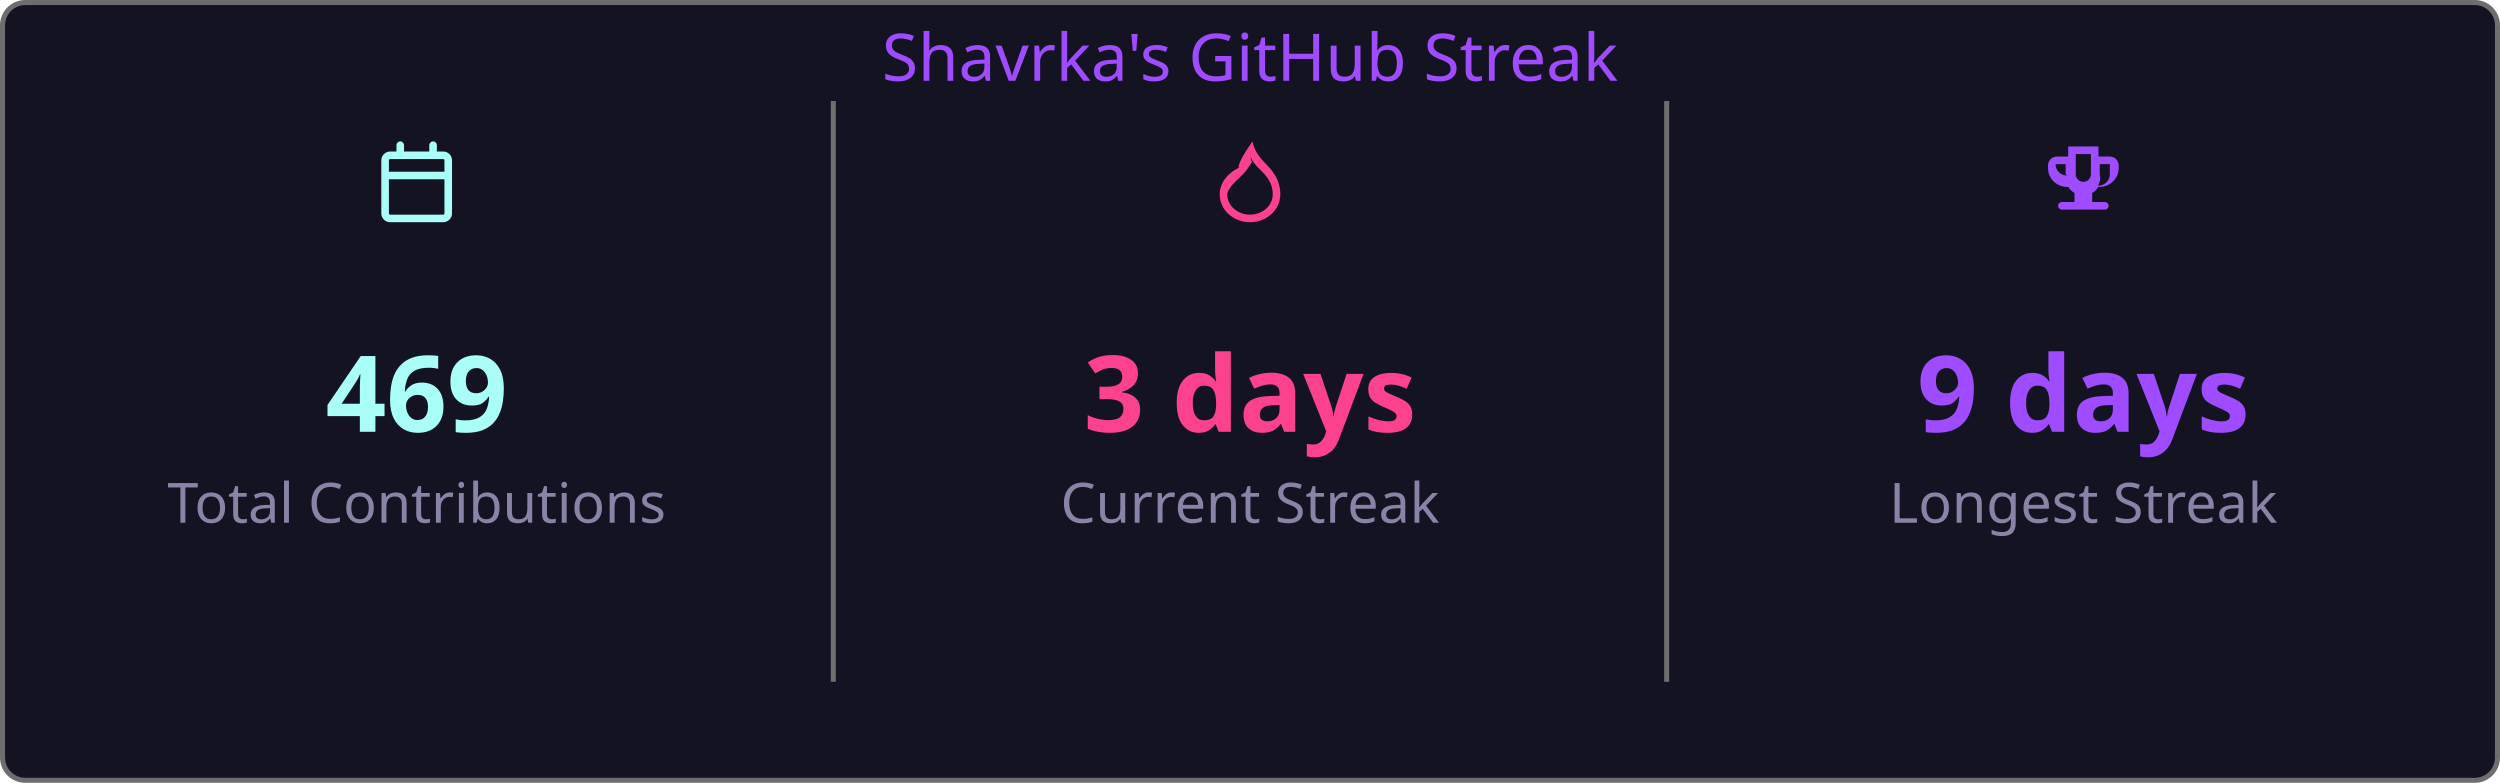
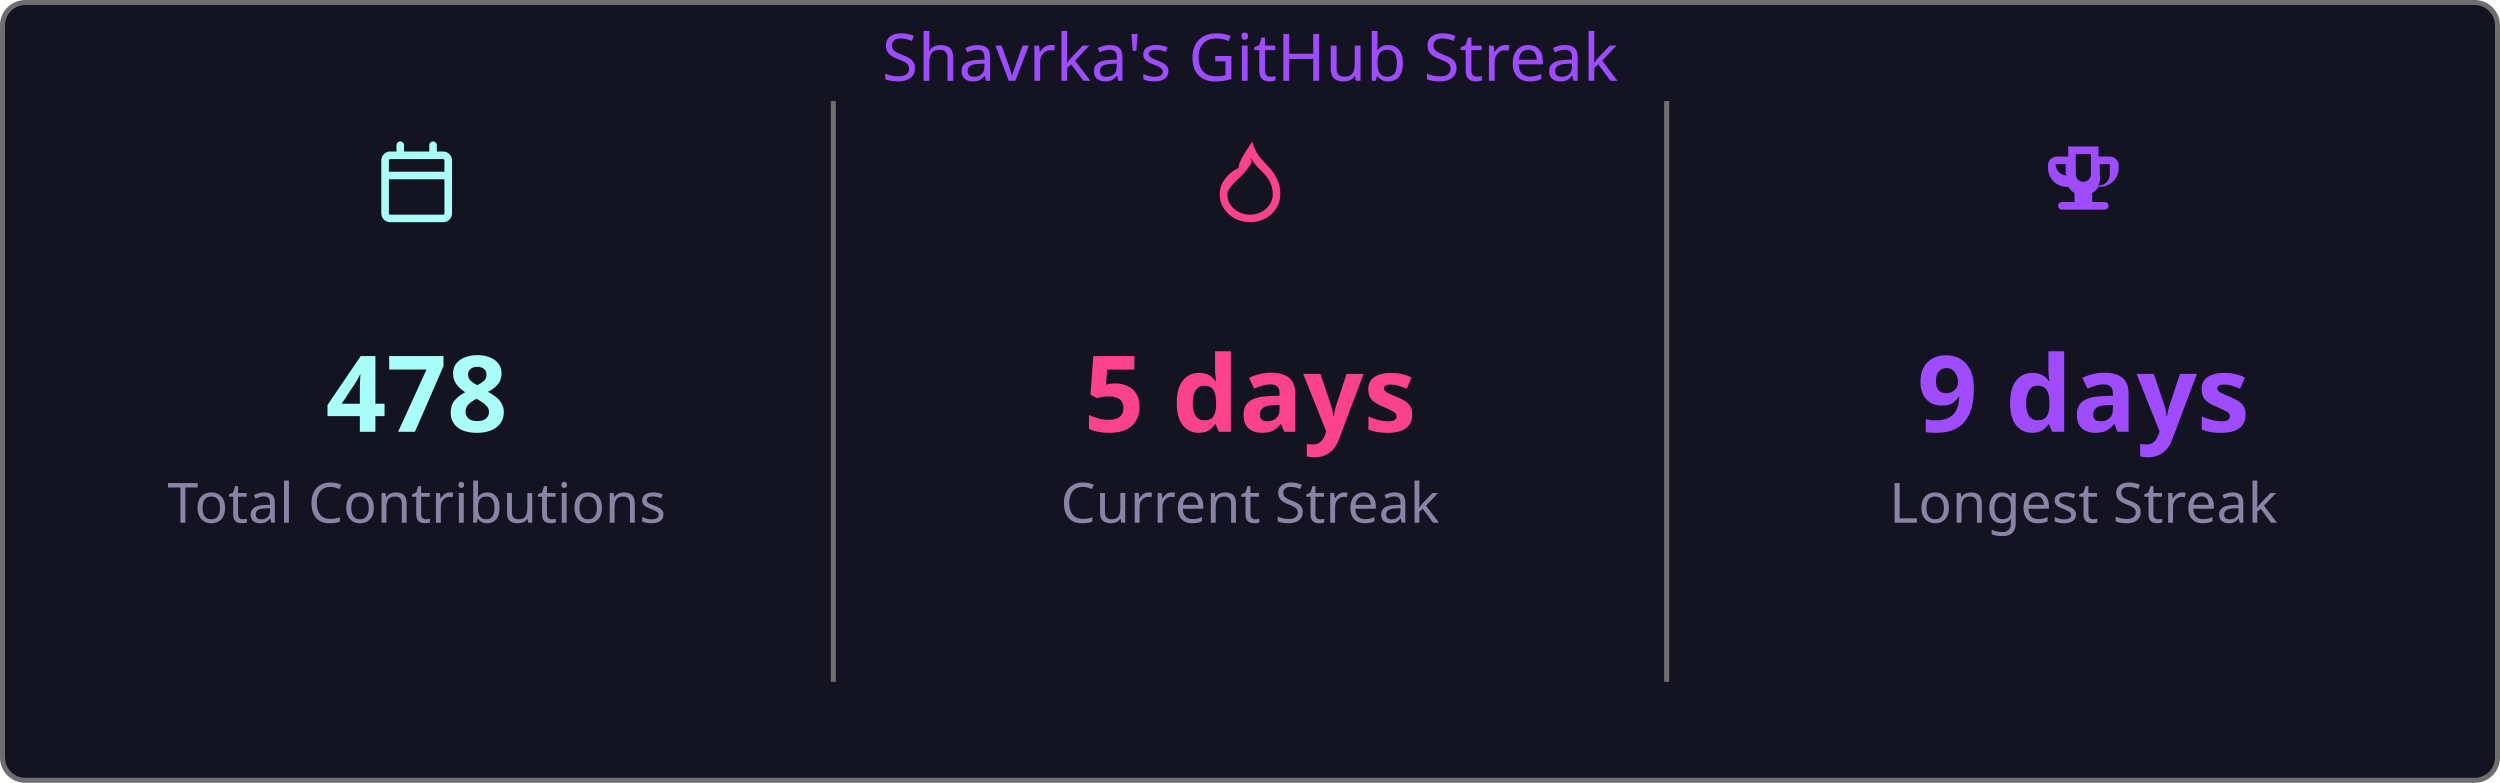
<svg xmlns="http://www.w3.org/2000/svg" width="495" height="155" viewBox="0 0 495 155">
  <style>
    .fade { animation: fadeIn .8s ease both }
    @keyframes fadeIn { from { opacity:0 } to { opacity:1 } }
  </style>
  <rect x=".5" y=".5" width="494" height="154" rx="4.5" fill="#141321" stroke="#6e6e6e" />
  <text class="fade" x="247.5" y="16" fill="#9f4bff" font-size="13" text-anchor="middle" font-family="'Segoe UI', Ubuntu, 'Helvetica Neue', Sans-Serif">Shavrka's GitHub Streak</text>
  <g class="fade">
    <g transform="translate(74.5,28)" fill="#a9fef7">
      <path d="M4.75 0a.75.75 0 0 1 .75.75V2h5V.75a.75.75 0 0 1 1.5 0V2h1.25c.966 0 1.75.784 1.75 1.75v10.5A1.75 1.75 0 0 1 13.25 16H2.75A1.75 1.75 0 0 1 1 14.25V3.75C1 2.784 1.784 2 2.75 2H4V.75A.75.75 0 0 1 4.75 0ZM2.5 7.5v6.75c0 .138.112.25.25.25h10.5a.25.25 0 0 0 .25-.25V7.5Zm10.75-4H2.75a.25.25 0 0 0-.25.25V6h11V3.75a.25.25 0 0 0-.25-.25Z" />
    </g>
-     <text x="82.5" y="85.5" fill="#a9fef7" font-size="21" font-weight="bold" text-anchor="middle" font-family="'Segoe UI', Ubuntu, 'Helvetica Neue', Sans-Serif">469</text>
+     <text x="82.5" y="85.5" fill="#a9fef7" font-size="21" font-weight="bold" text-anchor="middle" font-family="'Segoe UI', Ubuntu, 'Helvetica Neue', Sans-Serif">478</text>
    <text x="82.5" y="103.5" fill="#8983a6" font-size="11" text-anchor="middle" font-family="'Segoe UI', Ubuntu, 'Helvetica Neue', Sans-Serif">Total Contributions</text>
    <line x1="165" y1="20" x2="165" y2="135" stroke="#6e6e6e" stroke-width="1" />
    <g transform="translate(239.5,28)" fill="#fd428d">
      <path d="M8.48 0c.39 1.92 1.43 3.16 2.47 4.25C12.36 5.73 14 7.43 14 10.5 14 13.538 11.314 16 8 16s-6-2.462-6-5.5c0-2.205 1.473-4.165 3.772-5.28C5.59 4.52 6.73 2.497 8.48 0Zm-.12 4.08C7.57 5.43 6.99 6.22 5.78 7.31 4.24 8.7 3.5 9.8 3.5 10.5c0 2.213 2.015 4 4.5 4s4.5-1.787 4.5-4c0-2.38-1.23-3.666-2.62-5.04-.69-.69-1.35-1.43-1.82-2.4.1.35.2.68.3 1.02Z" />
    </g>
-     <text x="247.5" y="85.5" fill="#fd428d" font-size="21" font-weight="bold" text-anchor="middle" font-family="'Segoe UI', Ubuntu, 'Helvetica Neue', Sans-Serif">3 days</text>
+     <text x="247.5" y="85.5" fill="#fd428d" font-size="21" font-weight="bold" text-anchor="middle" font-family="'Segoe UI', Ubuntu, 'Helvetica Neue', Sans-Serif">5 days</text>
    <text x="247.5" y="103.5" fill="#8983a6" font-size="11" text-anchor="middle" font-family="'Segoe UI', Ubuntu, 'Helvetica Neue', Sans-Serif">Current Streak</text>
    <line x1="330" y1="20" x2="330" y2="135" stroke="#6e6e6e" stroke-width="1" />
    <g transform="translate(404.5,28)" fill="#9f4bff">
      <path d="M5 1h6v2h2.25A1.75 1.75 0 0 1 15 4.75v.5A3.75 3.75 0 0 1 11.25 9h-.29a3.01 3.01 0 0 1-1.21 1.21V12h2.5a.75.75 0 0 1 0 1.5h-8.5a.75.75 0 0 1 0-1.5h2.5v-1.79A3.01 3.01 0 0 1 5.04 9h-.29A3.75 3.75 0 0 1 1 5.25v-.5A1.75 1.75 0 0 1 2.75 3H5V1Zm1.5 1.5v4a1.5 1.5 0 0 0 3 0v-4h-3Zm-4 2a2.25 2.25 0 0 0 2.25 2.25h.07A3.02 3.02 0 0 1 4.5 6.5v-2h-2ZM10.93 8.75H11A2.25 2.25 0 0 0 13.25 6.5v-2h-2v2a3.02 3.02 0 0 1-.32 2.25Z" />
    </g>
    <text x="412.5" y="85.5" fill="#9f4bff" font-size="21" font-weight="bold" text-anchor="middle" font-family="'Segoe UI', Ubuntu, 'Helvetica Neue', Sans-Serif">9 days</text>
    <text x="412.5" y="103.5" fill="#8983a6" font-size="11" text-anchor="middle" font-family="'Segoe UI', Ubuntu, 'Helvetica Neue', Sans-Serif">Longest Streak</text>
  </g>
</svg>
